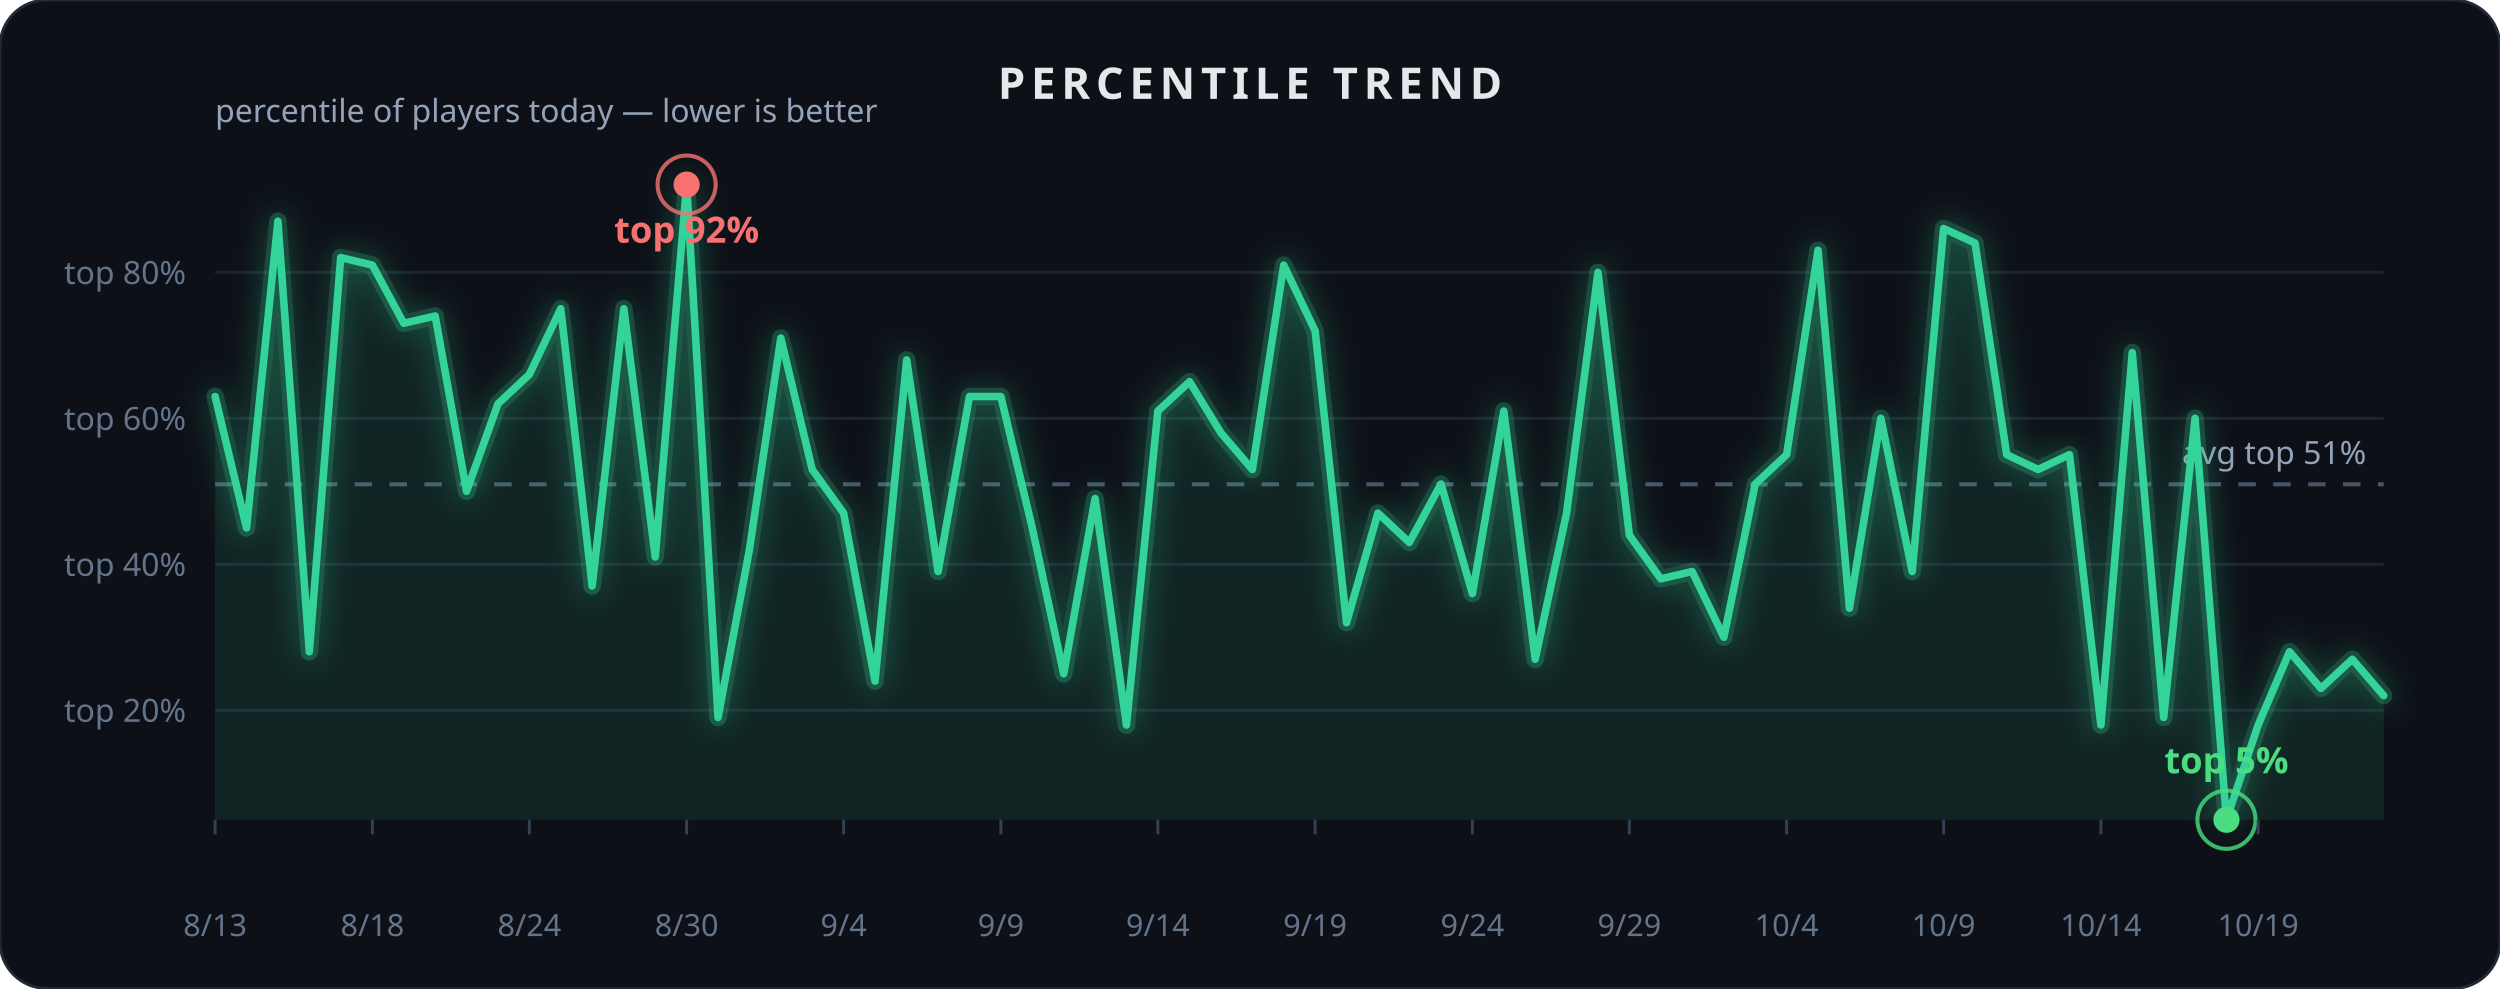
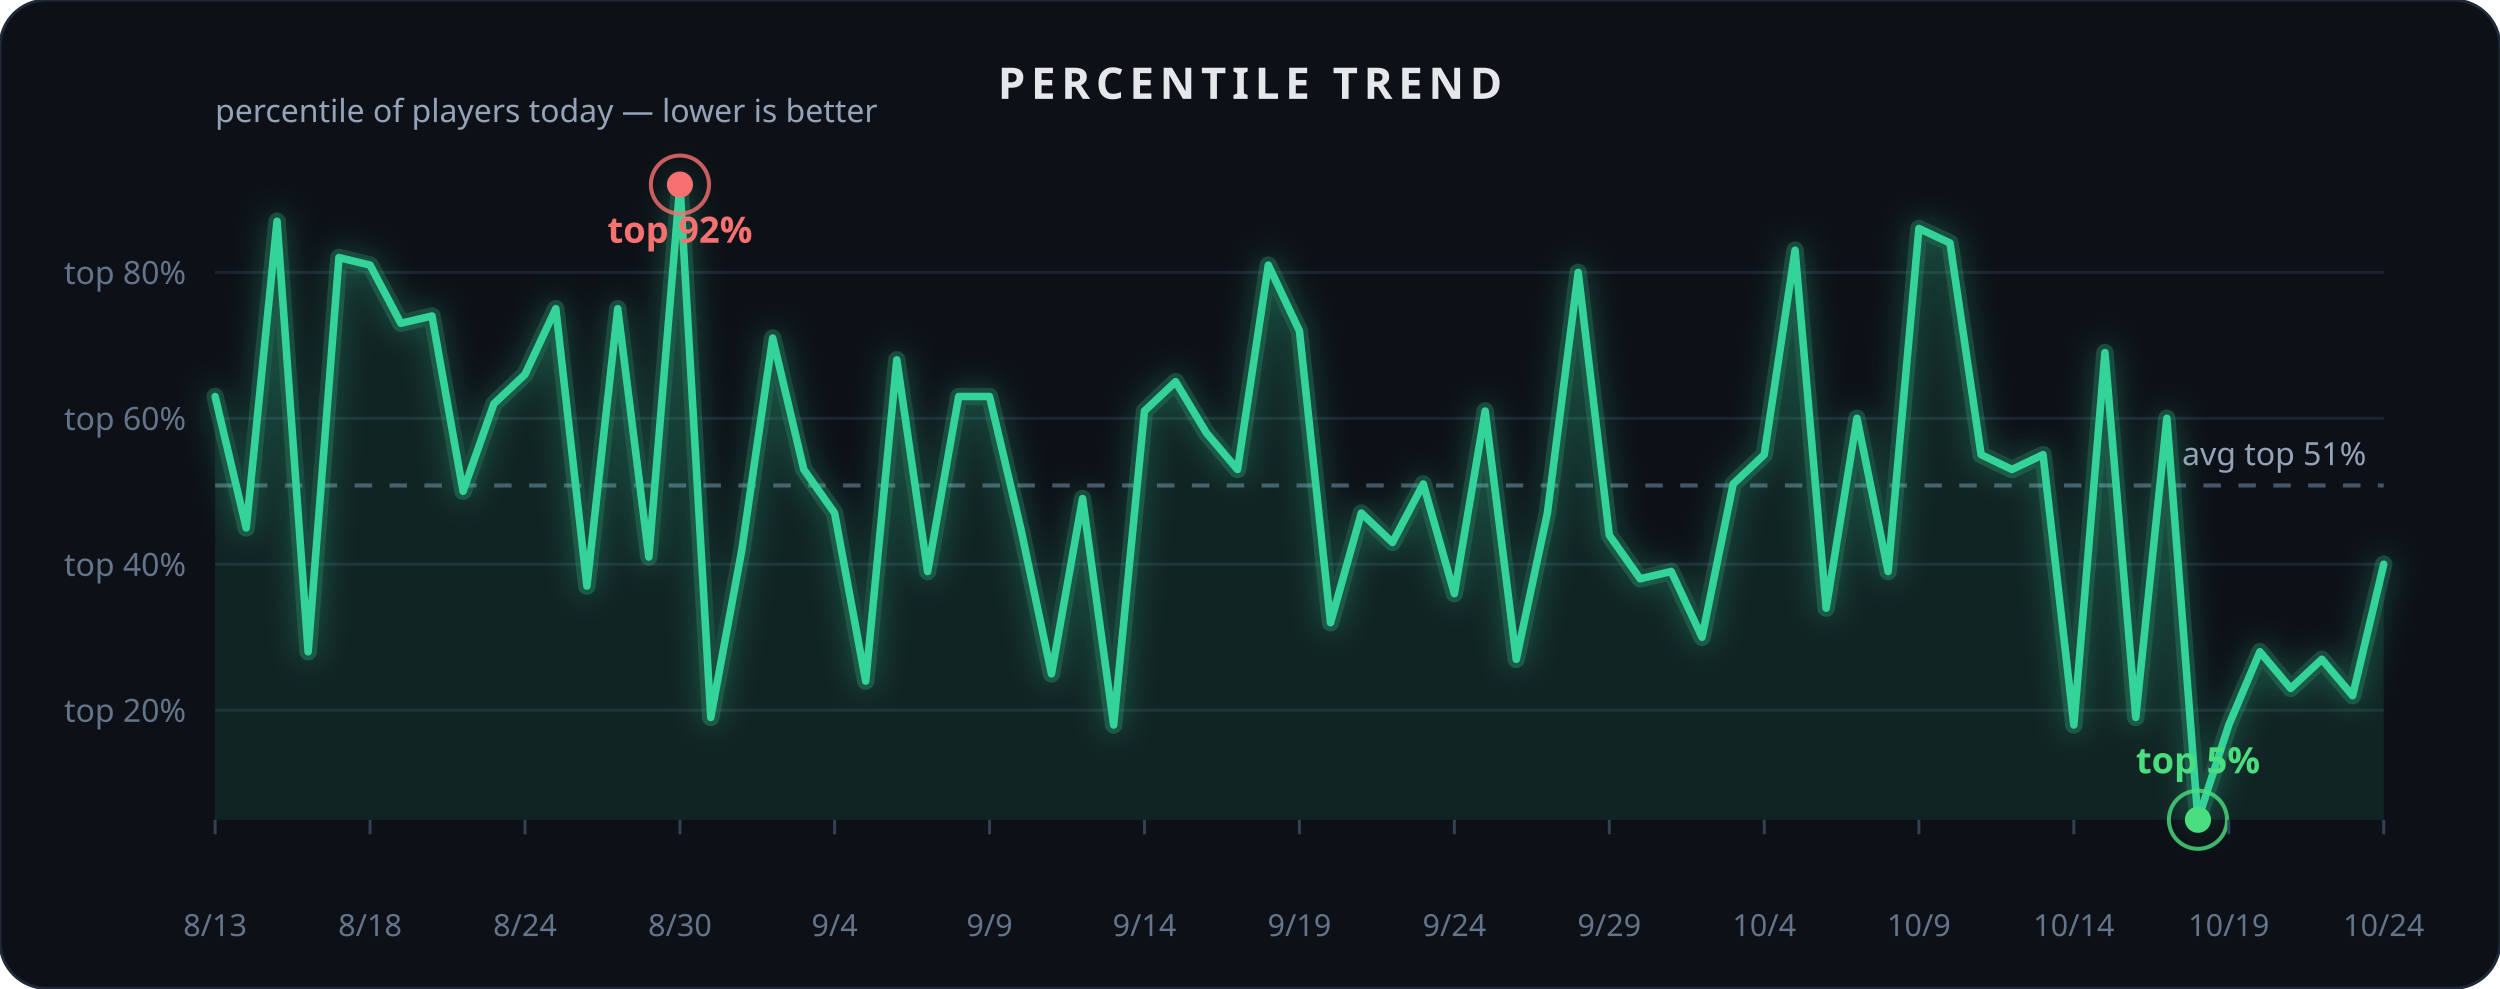
<svg xmlns="http://www.w3.org/2000/svg" width="860" height="340" viewBox="0 0 860 340" role="img" aria-label="Percentile trend">
  <rect x="0" y="0" width="860" height="340" rx="16" fill="#0d1117" stroke="#1f2937" stroke-width="1" />
  <text x="430.0" y="34" text-anchor="middle" font-family="Segoe UI, sans-serif" font-size="15" font-weight="600" fill="#e5e7eb" letter-spacing="2">PERCENTILE TREND</text>
  <defs>
    <filter id="glow2" x="-40%" y="-40%" width="180%" height="180%">
      <feGaussianBlur stdDeviation="5" result="b" />
      <feMerge>
        <feMergeNode in="b" />
        <feMergeNode in="SourceGraphic" />
      </feMerge>
    </filter>
  </defs>
  <line x1="74" x2="820" y1="244.3" y2="244.3" stroke="#1c2431" stroke-width="1" />
  <text x="64" y="248.3" text-anchor="end" font-family="Segoe UI, sans-serif" font-size="11" fill="#64748b">top 20%</text>
  <line x1="74" x2="820" y1="194.1" y2="194.1" stroke="#1c2431" stroke-width="1" />
  <text x="64" y="198.1" text-anchor="end" font-family="Segoe UI, sans-serif" font-size="11" fill="#64748b">top 40%</text>
  <line x1="74" x2="820" y1="143.9" y2="143.9" stroke="#1c2431" stroke-width="1" />
  <text x="64" y="147.9" text-anchor="end" font-family="Segoe UI, sans-serif" font-size="11" fill="#64748b">top 60%</text>
  <line x1="74" x2="820" y1="93.7" y2="93.7" stroke="#1c2431" stroke-width="1" />
  <text x="64" y="97.7" text-anchor="end" font-family="Segoe UI, sans-serif" font-size="11" fill="#64748b">top 80%</text>
  <text x="74" y="42" font-family="Segoe UI, sans-serif" font-size="11" fill="#94a3b8">percentile of players today — lower is better</text>
-   <line x1="74" x2="820" y1="166.6" y2="166.6" stroke="#475569" stroke-width="1.4" stroke-dasharray="6 6" />
-   <text x="814" y="159.6" text-anchor="end" font-family="Segoe UI, sans-serif" font-size="11" fill="#94a3b8">avg top 51%</text>
-   <path d="M 74.0,136.4 L 84.8,181.6 L 95.6,76.1 L 106.4,224.2 L 117.2,88.6 L 128.1,91.2 L 138.9,111.2 L 149.7,108.7 L 160.5,169.0 L 171.3,138.9 L 182.1,128.8 L 192.9,106.2 L 203.7,201.6 L 214.6,106.2 L 225.4,191.6 L 236.2,63.5 L 247.0,246.8 L 257.8,189.1 L 268.6,116.3 L 279.4,161.5 L 290.2,176.5 L 301.0,234.3 L 311.9,123.8 L 322.7,196.6 L 333.5,136.4 L 344.3,136.4 L 355.1,181.6 L 365.9,231.8 L 376.7,171.5 L 387.5,249.4 L 398.3,141.4 L 409.2,131.3 L 420.0,148.9 L 430.8,161.5 L 441.6,91.2 L 452.4,113.8 L 463.2,214.2 L 474.0,176.5 L 484.8,186.6 L 495.7,166.5 L 506.5,204.2 L 517.3,141.4 L 528.1,226.8 L 538.9,176.5 L 549.7,93.7 L 560.5,184.1 L 571.3,199.1 L 582.1,196.6 L 593.0,219.2 L 603.8,166.5 L 614.6,156.4 L 625.4,86.1 L 636.2,209.2 L 647.0,143.9 L 657.8,196.6 L 668.6,78.6 L 679.4,83.6 L 690.3,156.4 L 701.1,161.5 L 711.9,156.4 L 722.7,249.4 L 733.5,121.3 L 744.3,246.8 L 755.1,143.9 L 765.9,282.0 L 776.8,249.4 L 787.6,224.2 L 798.4,236.8 L 809.2,226.8 L 820.0,239.3" fill="none" stroke="#34d399" stroke-width="6" opacity="0.3" filter="url(#glow2)" stroke-linecap="round" stroke-linejoin="round" />
-   <path d="M 74.0,136.4 L 84.8,181.6 L 95.6,76.1 L 106.4,224.2 L 117.2,88.6 L 128.1,91.2 L 138.9,111.2 L 149.7,108.7 L 160.5,169.0 L 171.3,138.9 L 182.1,128.8 L 192.9,106.2 L 203.7,201.6 L 214.6,106.2 L 225.4,191.6 L 236.2,63.5 L 247.0,246.8 L 257.8,189.1 L 268.6,116.3 L 279.4,161.5 L 290.2,176.5 L 301.0,234.3 L 311.9,123.8 L 322.7,196.6 L 333.5,136.4 L 344.3,136.4 L 355.1,181.6 L 365.9,231.8 L 376.7,171.5 L 387.5,249.4 L 398.3,141.4 L 409.2,131.3 L 420.0,148.9 L 430.8,161.5 L 441.6,91.2 L 452.4,113.8 L 463.2,214.2 L 474.0,176.5 L 484.8,186.6 L 495.7,166.5 L 506.5,204.2 L 517.3,141.4 L 528.1,226.8 L 538.9,176.5 L 549.7,93.7 L 560.5,184.1 L 571.3,199.1 L 582.1,196.6 L 593.0,219.2 L 603.8,166.5 L 614.6,156.4 L 625.4,86.1 L 636.2,209.2 L 647.0,143.9 L 657.8,196.6 L 668.6,78.6 L 679.4,83.6 L 690.3,156.4 L 701.1,161.5 L 711.9,156.4 L 722.7,249.4 L 733.5,121.3 L 744.3,246.8 L 755.1,143.9 L 765.9,282.0 L 776.8,249.4 L 787.6,224.2 L 798.4,236.8 L 809.2,226.8 L 820.0,239.3 L 820.0,282.0 L 74.0,282.0 Z" fill="#34d399" opacity="0.10" />
-   <path d="M 74.0,136.4 L 84.8,181.6 L 95.6,76.1 L 106.4,224.2 L 117.2,88.6 L 128.1,91.2 L 138.9,111.2 L 149.7,108.7 L 160.5,169.0 L 171.3,138.9 L 182.1,128.8 L 192.9,106.2 L 203.7,201.6 L 214.6,106.2 L 225.4,191.6 L 236.2,63.5 L 247.0,246.8 L 257.8,189.1 L 268.6,116.3 L 279.4,161.5 L 290.2,176.5 L 301.0,234.3 L 311.9,123.8 L 322.7,196.6 L 333.5,136.4 L 344.3,136.4 L 355.1,181.6 L 365.9,231.8 L 376.7,171.5 L 387.5,249.4 L 398.3,141.4 L 409.2,131.3 L 420.0,148.9 L 430.8,161.5 L 441.6,91.2 L 452.4,113.8 L 463.2,214.2 L 474.0,176.5 L 484.8,186.6 L 495.7,166.5 L 506.5,204.2 L 517.3,141.4 L 528.1,226.8 L 538.9,176.5 L 549.7,93.7 L 560.5,184.1 L 571.3,199.1 L 582.1,196.6 L 593.0,219.2 L 603.8,166.5 L 614.6,156.4 L 625.4,86.1 L 636.2,209.2 L 647.0,143.9 L 657.8,196.6 L 668.6,78.6 L 679.4,83.6 L 690.3,156.4 L 701.1,161.5 L 711.9,156.4 L 722.7,249.4 L 733.5,121.3 L 744.3,246.8 L 755.1,143.9 L 765.9,282.0 L 776.8,249.4 L 787.6,224.2 L 798.4,236.8 L 809.2,226.8 L 820.0,239.3" fill="none" stroke="#34d399" stroke-width="2.6" stroke-linecap="round" stroke-linejoin="round" />
-   <circle cx="765.9" cy="282.0" r="10" fill="none" stroke="#4ade80" stroke-width="1.4" opacity="0.8" />
-   <circle cx="765.9" cy="282.0" r="4.5" fill="#4ade80" />
-   <text x="765.9" y="266.0" text-anchor="middle" font-family="Segoe UI, sans-serif" font-size="12.5" font-weight="700" fill="#4ade80">top 5%</text>
-   <circle cx="236.2" cy="63.5" r="10" fill="none" stroke="#f87171" stroke-width="1.4" opacity="0.8" />
-   <circle cx="236.2" cy="63.5" r="4.5" fill="#f87171" />
-   <text x="236.2" y="83.5" text-anchor="middle" font-family="Segoe UI, sans-serif" font-size="12.5" font-weight="700" fill="#f87171">top 92%</text>
+   <line x1="74" x2="820" y1="167.0" y2="167.0" stroke="#475569" stroke-width="1.4" stroke-dasharray="6 6" />
+   <text x="814" y="160.0" text-anchor="end" font-family="Segoe UI, sans-serif" font-size="11" fill="#94a3b8">avg top 51%</text>
+   <path d="M 74.0,136.4 L 84.7,181.6 L 95.3,76.1 L 106.0,224.2 L 116.6,88.6 L 127.3,91.2 L 137.9,111.2 L 148.6,108.7 L 159.3,169.0 L 169.9,138.9 L 180.6,128.8 L 191.2,106.2 L 201.9,201.6 L 212.5,106.2 L 223.2,191.6 L 233.9,63.5 L 244.5,246.8 L 255.2,189.1 L 265.8,116.3 L 276.5,161.5 L 287.1,176.5 L 297.8,234.3 L 308.5,123.8 L 319.1,196.6 L 329.8,136.4 L 340.4,136.4 L 351.1,181.6 L 361.7,231.8 L 372.4,171.5 L 383.1,249.4 L 393.7,141.4 L 404.4,131.3 L 415.0,148.9 L 425.7,161.5 L 436.3,91.2 L 447.0,113.8 L 457.7,214.2 L 468.3,176.5 L 479.0,186.6 L 489.6,166.5 L 500.3,204.2 L 510.9,141.4 L 521.6,226.8 L 532.3,176.5 L 542.9,93.7 L 553.6,184.1 L 564.2,199.1 L 574.9,196.6 L 585.5,219.2 L 596.2,166.5 L 606.9,156.4 L 617.5,86.1 L 628.2,209.2 L 638.8,143.9 L 649.5,196.6 L 660.1,78.6 L 670.8,83.6 L 681.5,156.4 L 692.1,161.5 L 702.8,156.4 L 713.4,249.4 L 724.1,121.3 L 734.7,246.8 L 745.4,143.9 L 756.1,282.0 L 766.7,249.4 L 777.4,224.2 L 788.0,236.8 L 798.7,226.8 L 809.3,239.3 L 820.0,194.1" fill="none" stroke="#34d399" stroke-width="6" opacity="0.3" filter="url(#glow2)" stroke-linecap="round" stroke-linejoin="round" />
+   <path d="M 74.0,136.4 L 84.7,181.6 L 95.3,76.1 L 106.0,224.2 L 116.6,88.6 L 127.3,91.2 L 137.9,111.2 L 148.6,108.7 L 159.3,169.0 L 169.9,138.9 L 180.6,128.8 L 191.2,106.2 L 201.9,201.6 L 212.5,106.2 L 223.2,191.6 L 233.9,63.5 L 244.5,246.8 L 255.2,189.1 L 265.8,116.3 L 276.5,161.5 L 287.1,176.5 L 297.8,234.3 L 308.5,123.8 L 319.1,196.6 L 329.8,136.4 L 340.4,136.4 L 351.1,181.6 L 361.7,231.8 L 372.4,171.5 L 383.1,249.4 L 393.7,141.4 L 404.4,131.3 L 415.0,148.9 L 425.7,161.5 L 436.3,91.2 L 447.0,113.8 L 457.7,214.2 L 468.3,176.5 L 479.0,186.6 L 489.6,166.5 L 500.3,204.2 L 510.9,141.4 L 521.6,226.8 L 532.3,176.5 L 542.9,93.7 L 553.6,184.1 L 564.2,199.1 L 574.9,196.6 L 585.5,219.2 L 596.2,166.5 L 606.9,156.4 L 617.5,86.1 L 628.2,209.2 L 638.8,143.9 L 649.5,196.6 L 660.1,78.6 L 670.8,83.6 L 681.5,156.4 L 692.1,161.5 L 702.8,156.4 L 713.4,249.4 L 724.1,121.3 L 734.7,246.8 L 745.4,143.9 L 756.1,282.0 L 766.7,249.4 L 777.4,224.2 L 788.0,236.8 L 798.7,226.8 L 809.3,239.3 L 820.0,194.1 L 820.0,282.0 L 74.0,282.0 Z" fill="#34d399" opacity="0.10" />
+   <path d="M 74.0,136.4 L 84.7,181.6 L 95.3,76.1 L 106.0,224.2 L 116.6,88.6 L 127.3,91.2 L 137.9,111.2 L 148.6,108.7 L 159.3,169.0 L 169.9,138.9 L 180.6,128.8 L 191.2,106.2 L 201.9,201.6 L 212.5,106.2 L 223.2,191.6 L 233.9,63.5 L 244.5,246.8 L 255.2,189.1 L 265.8,116.3 L 276.5,161.5 L 287.1,176.5 L 297.8,234.3 L 308.5,123.8 L 319.1,196.6 L 329.8,136.4 L 340.4,136.4 L 351.1,181.6 L 361.7,231.8 L 372.4,171.5 L 383.1,249.4 L 393.7,141.4 L 404.4,131.3 L 415.0,148.9 L 425.7,161.5 L 436.3,91.2 L 447.0,113.8 L 457.7,214.2 L 468.3,176.5 L 479.0,186.6 L 489.6,166.5 L 500.3,204.2 L 510.9,141.4 L 521.6,226.8 L 532.3,176.5 L 542.9,93.7 L 553.6,184.1 L 564.2,199.1 L 574.9,196.6 L 585.5,219.2 L 596.2,166.5 L 606.9,156.4 L 617.5,86.1 L 628.2,209.2 L 638.8,143.9 L 649.5,196.6 L 660.1,78.6 L 670.8,83.6 L 681.5,156.4 L 692.1,161.5 L 702.8,156.4 L 713.4,249.4 L 724.1,121.3 L 734.7,246.8 L 745.4,143.9 L 756.1,282.0 L 766.7,249.4 L 777.4,224.2 L 788.0,236.8 L 798.7,226.8 L 809.3,239.3 L 820.0,194.1" fill="none" stroke="#34d399" stroke-width="2.6" stroke-linecap="round" stroke-linejoin="round" />
+   <circle cx="756.1" cy="282.0" r="10" fill="none" stroke="#4ade80" stroke-width="1.4" opacity="0.8" />
+   <circle cx="756.1" cy="282.0" r="4.5" fill="#4ade80" />
+   <text x="756.1" y="266.0" text-anchor="middle" font-family="Segoe UI, sans-serif" font-size="12.5" font-weight="700" fill="#4ade80">top 5%</text>
+   <circle cx="233.9" cy="63.5" r="10" fill="none" stroke="#f87171" stroke-width="1.4" opacity="0.8" />
+   <circle cx="233.9" cy="63.5" r="4.5" fill="#f87171" />
+   <text x="233.9" y="83.5" text-anchor="middle" font-family="Segoe UI, sans-serif" font-size="12.5" font-weight="700" fill="#f87171">top 92%</text>
  <line x1="74.0" x2="74.0" y1="282" y2="287" stroke="#334155" stroke-width="1" />
  <text x="74.0" y="322" text-anchor="middle" font-family="Segoe UI, sans-serif" font-size="10.5" fill="#64748b">8/13</text>
-   <line x1="128.1" x2="128.1" y1="282" y2="287" stroke="#334155" stroke-width="1" />
-   <text x="128.1" y="322" text-anchor="middle" font-family="Segoe UI, sans-serif" font-size="10.5" fill="#64748b">8/18</text>
-   <line x1="182.1" x2="182.1" y1="282" y2="287" stroke="#334155" stroke-width="1" />
-   <text x="182.1" y="322" text-anchor="middle" font-family="Segoe UI, sans-serif" font-size="10.5" fill="#64748b">8/24</text>
-   <line x1="236.2" x2="236.2" y1="282" y2="287" stroke="#334155" stroke-width="1" />
-   <text x="236.2" y="322" text-anchor="middle" font-family="Segoe UI, sans-serif" font-size="10.5" fill="#64748b">8/30</text>
-   <line x1="290.2" x2="290.2" y1="282" y2="287" stroke="#334155" stroke-width="1" />
-   <text x="290.2" y="322" text-anchor="middle" font-family="Segoe UI, sans-serif" font-size="10.5" fill="#64748b">9/4</text>
-   <line x1="344.3" x2="344.3" y1="282" y2="287" stroke="#334155" stroke-width="1" />
-   <text x="344.3" y="322" text-anchor="middle" font-family="Segoe UI, sans-serif" font-size="10.5" fill="#64748b">9/9</text>
-   <line x1="398.3" x2="398.3" y1="282" y2="287" stroke="#334155" stroke-width="1" />
-   <text x="398.3" y="322" text-anchor="middle" font-family="Segoe UI, sans-serif" font-size="10.5" fill="#64748b">9/14</text>
-   <line x1="452.4" x2="452.4" y1="282" y2="287" stroke="#334155" stroke-width="1" />
-   <text x="452.4" y="322" text-anchor="middle" font-family="Segoe UI, sans-serif" font-size="10.5" fill="#64748b">9/19</text>
-   <line x1="506.5" x2="506.5" y1="282" y2="287" stroke="#334155" stroke-width="1" />
-   <text x="506.5" y="322" text-anchor="middle" font-family="Segoe UI, sans-serif" font-size="10.5" fill="#64748b">9/24</text>
-   <line x1="560.5" x2="560.5" y1="282" y2="287" stroke="#334155" stroke-width="1" />
-   <text x="560.5" y="322" text-anchor="middle" font-family="Segoe UI, sans-serif" font-size="10.5" fill="#64748b">9/29</text>
-   <line x1="614.6" x2="614.6" y1="282" y2="287" stroke="#334155" stroke-width="1" />
-   <text x="614.6" y="322" text-anchor="middle" font-family="Segoe UI, sans-serif" font-size="10.5" fill="#64748b">10/4</text>
-   <line x1="668.6" x2="668.6" y1="282" y2="287" stroke="#334155" stroke-width="1" />
-   <text x="668.6" y="322" text-anchor="middle" font-family="Segoe UI, sans-serif" font-size="10.5" fill="#64748b">10/9</text>
-   <line x1="722.7" x2="722.7" y1="282" y2="287" stroke="#334155" stroke-width="1" />
-   <text x="722.7" y="322" text-anchor="middle" font-family="Segoe UI, sans-serif" font-size="10.5" fill="#64748b">10/14</text>
-   <line x1="776.8" x2="776.8" y1="282" y2="287" stroke="#334155" stroke-width="1" />
-   <text x="776.8" y="322" text-anchor="middle" font-family="Segoe UI, sans-serif" font-size="10.5" fill="#64748b">10/19</text>
+   <line x1="127.3" x2="127.3" y1="282" y2="287" stroke="#334155" stroke-width="1" />
+   <text x="127.3" y="322" text-anchor="middle" font-family="Segoe UI, sans-serif" font-size="10.5" fill="#64748b">8/18</text>
+   <line x1="180.6" x2="180.6" y1="282" y2="287" stroke="#334155" stroke-width="1" />
+   <text x="180.6" y="322" text-anchor="middle" font-family="Segoe UI, sans-serif" font-size="10.5" fill="#64748b">8/24</text>
+   <line x1="233.9" x2="233.9" y1="282" y2="287" stroke="#334155" stroke-width="1" />
+   <text x="233.9" y="322" text-anchor="middle" font-family="Segoe UI, sans-serif" font-size="10.5" fill="#64748b">8/30</text>
+   <line x1="287.1" x2="287.1" y1="282" y2="287" stroke="#334155" stroke-width="1" />
+   <text x="287.1" y="322" text-anchor="middle" font-family="Segoe UI, sans-serif" font-size="10.5" fill="#64748b">9/4</text>
+   <line x1="340.4" x2="340.4" y1="282" y2="287" stroke="#334155" stroke-width="1" />
+   <text x="340.4" y="322" text-anchor="middle" font-family="Segoe UI, sans-serif" font-size="10.5" fill="#64748b">9/9</text>
+   <line x1="393.7" x2="393.7" y1="282" y2="287" stroke="#334155" stroke-width="1" />
+   <text x="393.7" y="322" text-anchor="middle" font-family="Segoe UI, sans-serif" font-size="10.5" fill="#64748b">9/14</text>
+   <line x1="447.0" x2="447.0" y1="282" y2="287" stroke="#334155" stroke-width="1" />
+   <text x="447.0" y="322" text-anchor="middle" font-family="Segoe UI, sans-serif" font-size="10.5" fill="#64748b">9/19</text>
+   <line x1="500.3" x2="500.3" y1="282" y2="287" stroke="#334155" stroke-width="1" />
+   <text x="500.3" y="322" text-anchor="middle" font-family="Segoe UI, sans-serif" font-size="10.5" fill="#64748b">9/24</text>
+   <line x1="553.6" x2="553.6" y1="282" y2="287" stroke="#334155" stroke-width="1" />
+   <text x="553.6" y="322" text-anchor="middle" font-family="Segoe UI, sans-serif" font-size="10.5" fill="#64748b">9/29</text>
+   <line x1="606.9" x2="606.9" y1="282" y2="287" stroke="#334155" stroke-width="1" />
+   <text x="606.9" y="322" text-anchor="middle" font-family="Segoe UI, sans-serif" font-size="10.5" fill="#64748b">10/4</text>
+   <line x1="660.1" x2="660.1" y1="282" y2="287" stroke="#334155" stroke-width="1" />
+   <text x="660.1" y="322" text-anchor="middle" font-family="Segoe UI, sans-serif" font-size="10.5" fill="#64748b">10/9</text>
+   <line x1="713.4" x2="713.4" y1="282" y2="287" stroke="#334155" stroke-width="1" />
+   <text x="713.4" y="322" text-anchor="middle" font-family="Segoe UI, sans-serif" font-size="10.5" fill="#64748b">10/14</text>
+   <line x1="766.7" x2="766.7" y1="282" y2="287" stroke="#334155" stroke-width="1" />
+   <text x="766.7" y="322" text-anchor="middle" font-family="Segoe UI, sans-serif" font-size="10.5" fill="#64748b">10/19</text>
+   <line x1="820.0" x2="820.0" y1="282" y2="287" stroke="#334155" stroke-width="1" />
+   <text x="820.0" y="322" text-anchor="middle" font-family="Segoe UI, sans-serif" font-size="10.5" fill="#64748b">10/24</text>
</svg>
